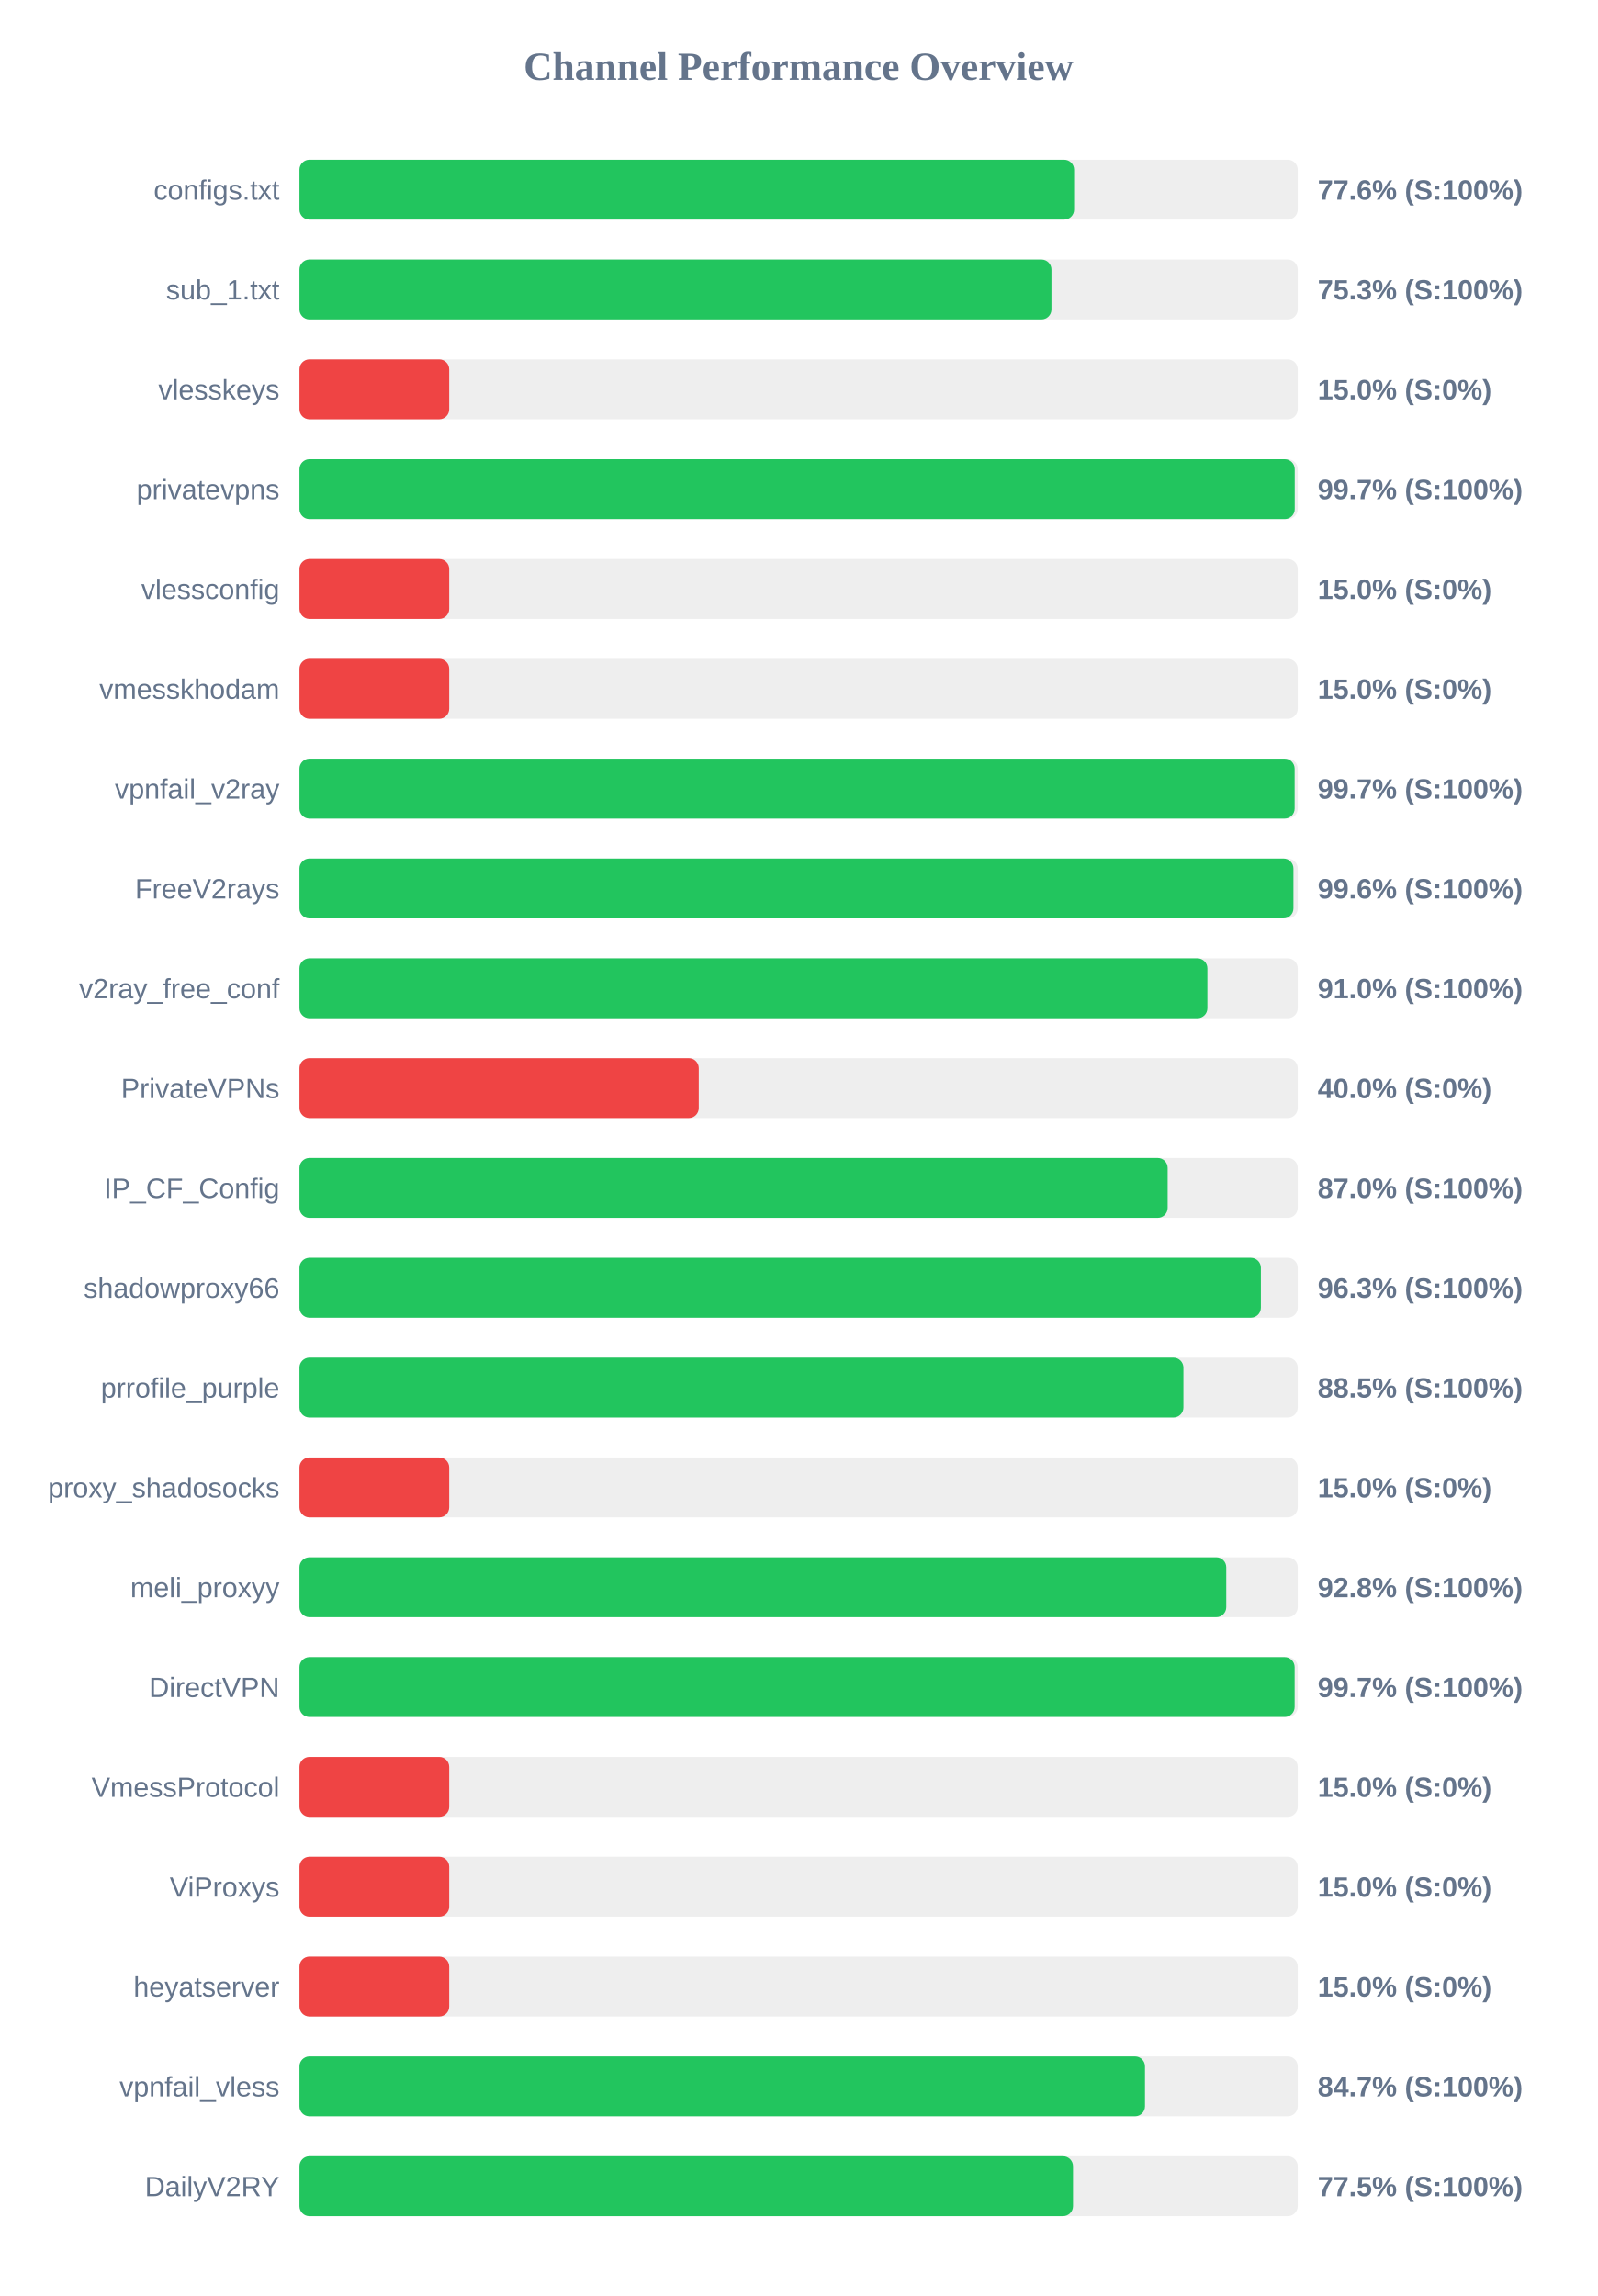
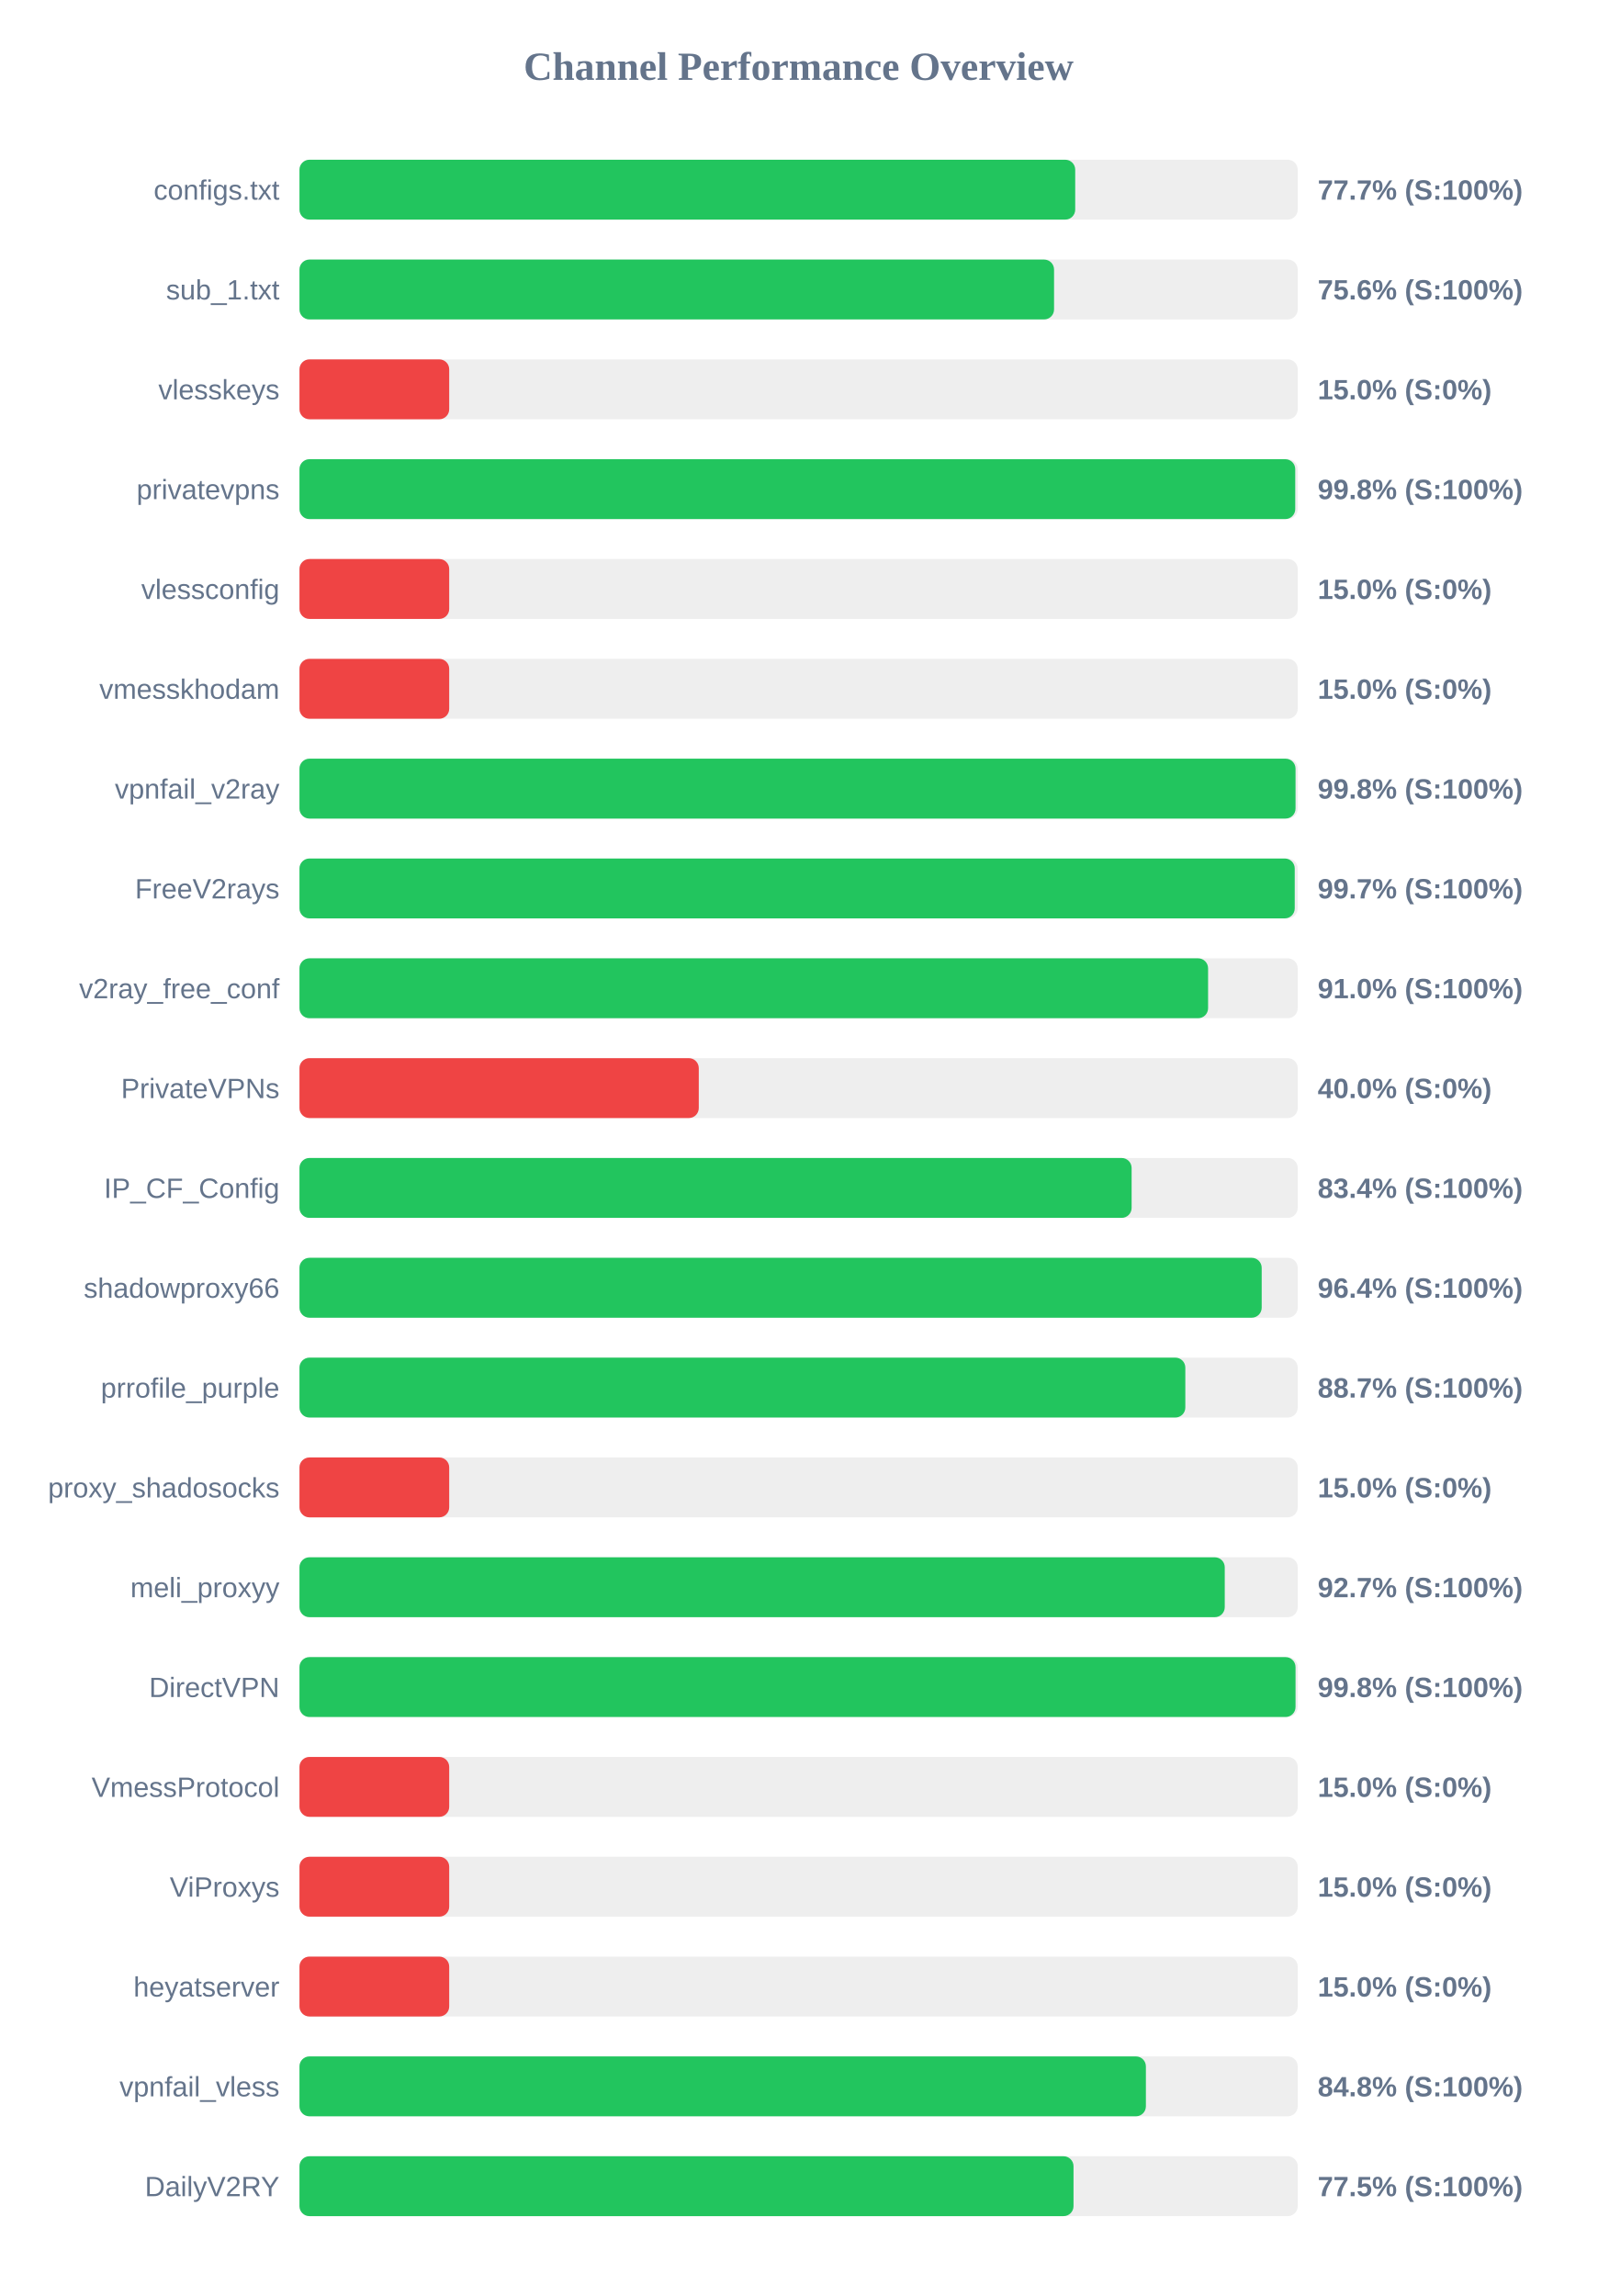
<svg xmlns="http://www.w3.org/2000/svg" width="800" height="1150" version="1.1">
  <style>
        .row { font: 14px Arial; fill: #64748b; }
        .score { font: bold 14px Arial; fill: #64748b; }
    </style>
  <text x="400" y="40" text-anchor="middle" font-size="20px" font-weight="bold" fill="#64748b">Channel Performance Overview</text>
  <rect x="150" y="80" width="500" height="30" fill="#eee" rx="5" />
-   <rect x="150" y="80" width="388.0" height="30" fill="#22c55e" rx="5" />
+   <rect x="150" y="80" width="388.55" height="30" fill="#22c55e" rx="5" />
  <text x="140" y="100" text-anchor="end" class="row">configs.txt</text>
-   <text x="660" y="100" text-anchor="start" class="score">77.6% (S:100%)</text>
+   <text x="660" y="100" text-anchor="start" class="score">77.7% (S:100%)</text>
  <rect x="150" y="130" width="500" height="30" fill="#eee" rx="5" />
-   <rect x="150" y="130" width="376.65" height="30" fill="#22c55e" rx="5" />
+   <rect x="150" y="130" width="377.95" height="30" fill="#22c55e" rx="5" />
  <text x="140" y="150" text-anchor="end" class="row">sub_1.txt</text>
-   <text x="660" y="150" text-anchor="start" class="score">75.3% (S:100%)</text>
+   <text x="660" y="150" text-anchor="start" class="score">75.6% (S:100%)</text>
  <rect x="150" y="180" width="500" height="30" fill="#eee" rx="5" />
  <rect x="150" y="180" width="75.0" height="30" fill="#ef4444" rx="5" />
  <text x="140" y="200" text-anchor="end" class="row">vlesskeys</text>
  <text x="660" y="200" text-anchor="start" class="score">15.0% (S:0%)</text>
  <rect x="150" y="230" width="500" height="30" fill="#eee" rx="5" />
-   <rect x="150" y="230" width="498.5" height="30" fill="#22c55e" rx="5" />
+   <rect x="150" y="230" width="498.75" height="30" fill="#22c55e" rx="5" />
  <text x="140" y="250" text-anchor="end" class="row">privatevpns</text>
-   <text x="660" y="250" text-anchor="start" class="score">99.7% (S:100%)</text>
+   <text x="660" y="250" text-anchor="start" class="score">99.8% (S:100%)</text>
  <rect x="150" y="280" width="500" height="30" fill="#eee" rx="5" />
  <rect x="150" y="280" width="75.0" height="30" fill="#ef4444" rx="5" />
  <text x="140" y="300" text-anchor="end" class="row">vlessconfig</text>
  <text x="660" y="300" text-anchor="start" class="score">15.0% (S:0%)</text>
  <rect x="150" y="330" width="500" height="30" fill="#eee" rx="5" />
  <rect x="150" y="330" width="75.0" height="30" fill="#ef4444" rx="5" />
  <text x="140" y="350" text-anchor="end" class="row">vmesskhodam</text>
  <text x="660" y="350" text-anchor="start" class="score">15.0% (S:0%)</text>
  <rect x="150" y="380" width="500" height="30" fill="#eee" rx="5" />
-   <rect x="150" y="380" width="498.45" height="30" fill="#22c55e" rx="5" />
+   <rect x="150" y="380" width="498.9" height="30" fill="#22c55e" rx="5" />
  <text x="140" y="400" text-anchor="end" class="row">vpnfail_v2ray</text>
-   <text x="660" y="400" text-anchor="start" class="score">99.7% (S:100%)</text>
+   <text x="660" y="400" text-anchor="start" class="score">99.8% (S:100%)</text>
  <rect x="150" y="430" width="500" height="30" fill="#eee" rx="5" />
-   <rect x="150" y="430" width="497.85" height="30" fill="#22c55e" rx="5" />
+   <rect x="150" y="430" width="498.5" height="30" fill="#22c55e" rx="5" />
  <text x="140" y="450" text-anchor="end" class="row">FreeV2rays</text>
-   <text x="660" y="450" text-anchor="start" class="score">99.6% (S:100%)</text>
+   <text x="660" y="450" text-anchor="start" class="score">99.7% (S:100%)</text>
  <rect x="150" y="480" width="500" height="30" fill="#eee" rx="5" />
-   <rect x="150" y="480" width="454.75" height="30" fill="#22c55e" rx="5" />
+   <rect x="150" y="480" width="455.1" height="30" fill="#22c55e" rx="5" />
  <text x="140" y="500" text-anchor="end" class="row">v2ray_free_conf</text>
  <text x="660" y="500" text-anchor="start" class="score">91.0% (S:100%)</text>
  <rect x="150" y="530" width="500" height="30" fill="#eee" rx="5" />
  <rect x="150" y="530" width="200.0" height="30" fill="#ef4444" rx="5" />
  <text x="140" y="550" text-anchor="end" class="row">PrivateVPNs</text>
  <text x="660" y="550" text-anchor="start" class="score">40.0% (S:0%)</text>
  <rect x="150" y="580" width="500" height="30" fill="#eee" rx="5" />
-   <rect x="150" y="580" width="434.85" height="30" fill="#22c55e" rx="5" />
+   <rect x="150" y="580" width="416.8" height="30" fill="#22c55e" rx="5" />
  <text x="140" y="600" text-anchor="end" class="row">IP_CF_Config</text>
-   <text x="660" y="600" text-anchor="start" class="score">87.0% (S:100%)</text>
+   <text x="660" y="600" text-anchor="start" class="score">83.4% (S:100%)</text>
  <rect x="150" y="630" width="500" height="30" fill="#eee" rx="5" />
-   <rect x="150" y="630" width="481.55" height="30" fill="#22c55e" rx="5" />
+   <rect x="150" y="630" width="481.95" height="30" fill="#22c55e" rx="5" />
  <text x="140" y="650" text-anchor="end" class="row">shadowproxy66</text>
-   <text x="660" y="650" text-anchor="start" class="score">96.3% (S:100%)</text>
+   <text x="660" y="650" text-anchor="start" class="score">96.4% (S:100%)</text>
  <rect x="150" y="680" width="500" height="30" fill="#eee" rx="5" />
-   <rect x="150" y="680" width="442.75" height="30" fill="#22c55e" rx="5" />
+   <rect x="150" y="680" width="443.7" height="30" fill="#22c55e" rx="5" />
  <text x="140" y="700" text-anchor="end" class="row">prrofile_purple</text>
-   <text x="660" y="700" text-anchor="start" class="score">88.5% (S:100%)</text>
+   <text x="660" y="700" text-anchor="start" class="score">88.7% (S:100%)</text>
  <rect x="150" y="730" width="500" height="30" fill="#eee" rx="5" />
  <rect x="150" y="730" width="75.0" height="30" fill="#ef4444" rx="5" />
  <text x="140" y="750" text-anchor="end" class="row">proxy_shadosocks</text>
  <text x="660" y="750" text-anchor="start" class="score">15.0% (S:0%)</text>
  <rect x="150" y="780" width="500" height="30" fill="#eee" rx="5" />
-   <rect x="150" y="780" width="464.2" height="30" fill="#22c55e" rx="5" />
+   <rect x="150" y="780" width="463.45" height="30" fill="#22c55e" rx="5" />
  <text x="140" y="800" text-anchor="end" class="row">meli_proxyy</text>
-   <text x="660" y="800" text-anchor="start" class="score">92.8% (S:100%)</text>
+   <text x="660" y="800" text-anchor="start" class="score">92.7% (S:100%)</text>
  <rect x="150" y="830" width="500" height="30" fill="#eee" rx="5" />
-   <rect x="150" y="830" width="498.45" height="30" fill="#22c55e" rx="5" />
+   <rect x="150" y="830" width="498.9" height="30" fill="#22c55e" rx="5" />
  <text x="140" y="850" text-anchor="end" class="row">DirectVPN</text>
-   <text x="660" y="850" text-anchor="start" class="score">99.7% (S:100%)</text>
+   <text x="660" y="850" text-anchor="start" class="score">99.8% (S:100%)</text>
  <rect x="150" y="880" width="500" height="30" fill="#eee" rx="5" />
  <rect x="150" y="880" width="75.0" height="30" fill="#ef4444" rx="5" />
  <text x="140" y="900" text-anchor="end" class="row">VmessProtocol</text>
  <text x="660" y="900" text-anchor="start" class="score">15.0% (S:0%)</text>
  <rect x="150" y="930" width="500" height="30" fill="#eee" rx="5" />
  <rect x="150" y="930" width="75.0" height="30" fill="#ef4444" rx="5" />
  <text x="140" y="950" text-anchor="end" class="row">ViProxys</text>
  <text x="660" y="950" text-anchor="start" class="score">15.0% (S:0%)</text>
  <rect x="150" y="980" width="500" height="30" fill="#eee" rx="5" />
  <rect x="150" y="980" width="75.0" height="30" fill="#ef4444" rx="5" />
  <text x="140" y="1000" text-anchor="end" class="row">heyatserver</text>
  <text x="660" y="1000" text-anchor="start" class="score">15.0% (S:0%)</text>
  <rect x="150" y="1030" width="500" height="30" fill="#eee" rx="5" />
-   <rect x="150" y="1030" width="423.5" height="30" fill="#22c55e" rx="5" />
+   <rect x="150" y="1030" width="423.95" height="30" fill="#22c55e" rx="5" />
  <text x="140" y="1050" text-anchor="end" class="row">vpnfail_vless</text>
-   <text x="660" y="1050" text-anchor="start" class="score">84.7% (S:100%)</text>
+   <text x="660" y="1050" text-anchor="start" class="score">84.8% (S:100%)</text>
  <rect x="150" y="1080" width="500" height="30" fill="#eee" rx="5" />
-   <rect x="150" y="1080" width="387.45" height="30" fill="#22c55e" rx="5" />
+   <rect x="150" y="1080" width="387.7" height="30" fill="#22c55e" rx="5" />
  <text x="140" y="1100" text-anchor="end" class="row">DailyV2RY</text>
  <text x="660" y="1100" text-anchor="start" class="score">77.5% (S:100%)</text>
</svg>
